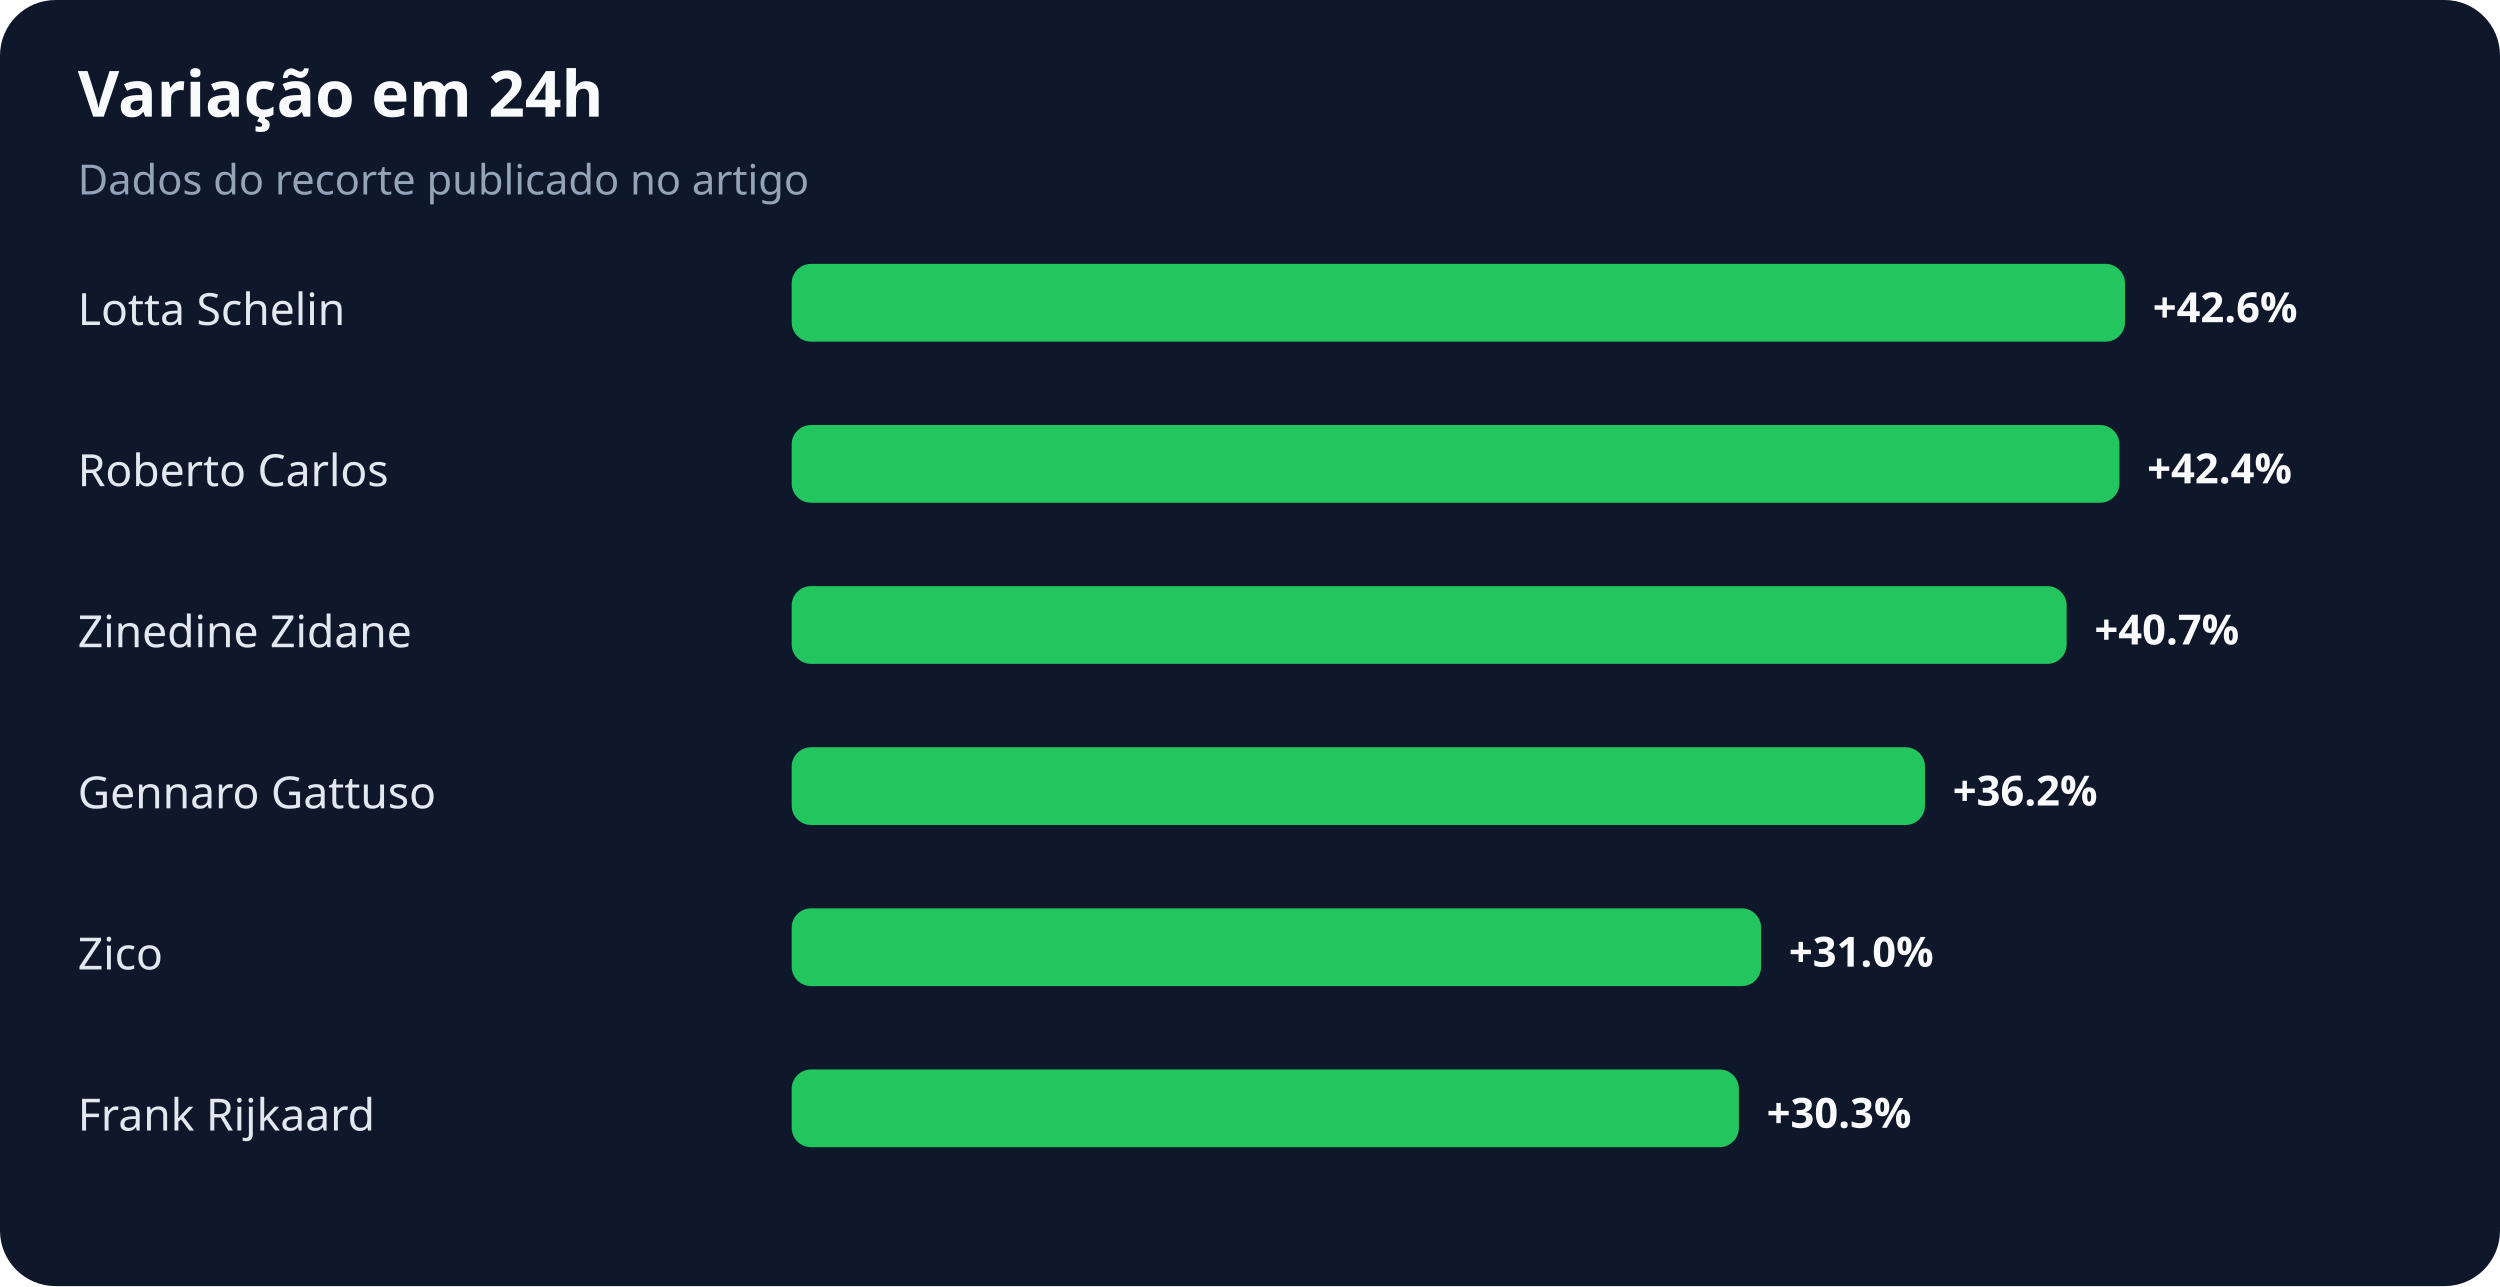
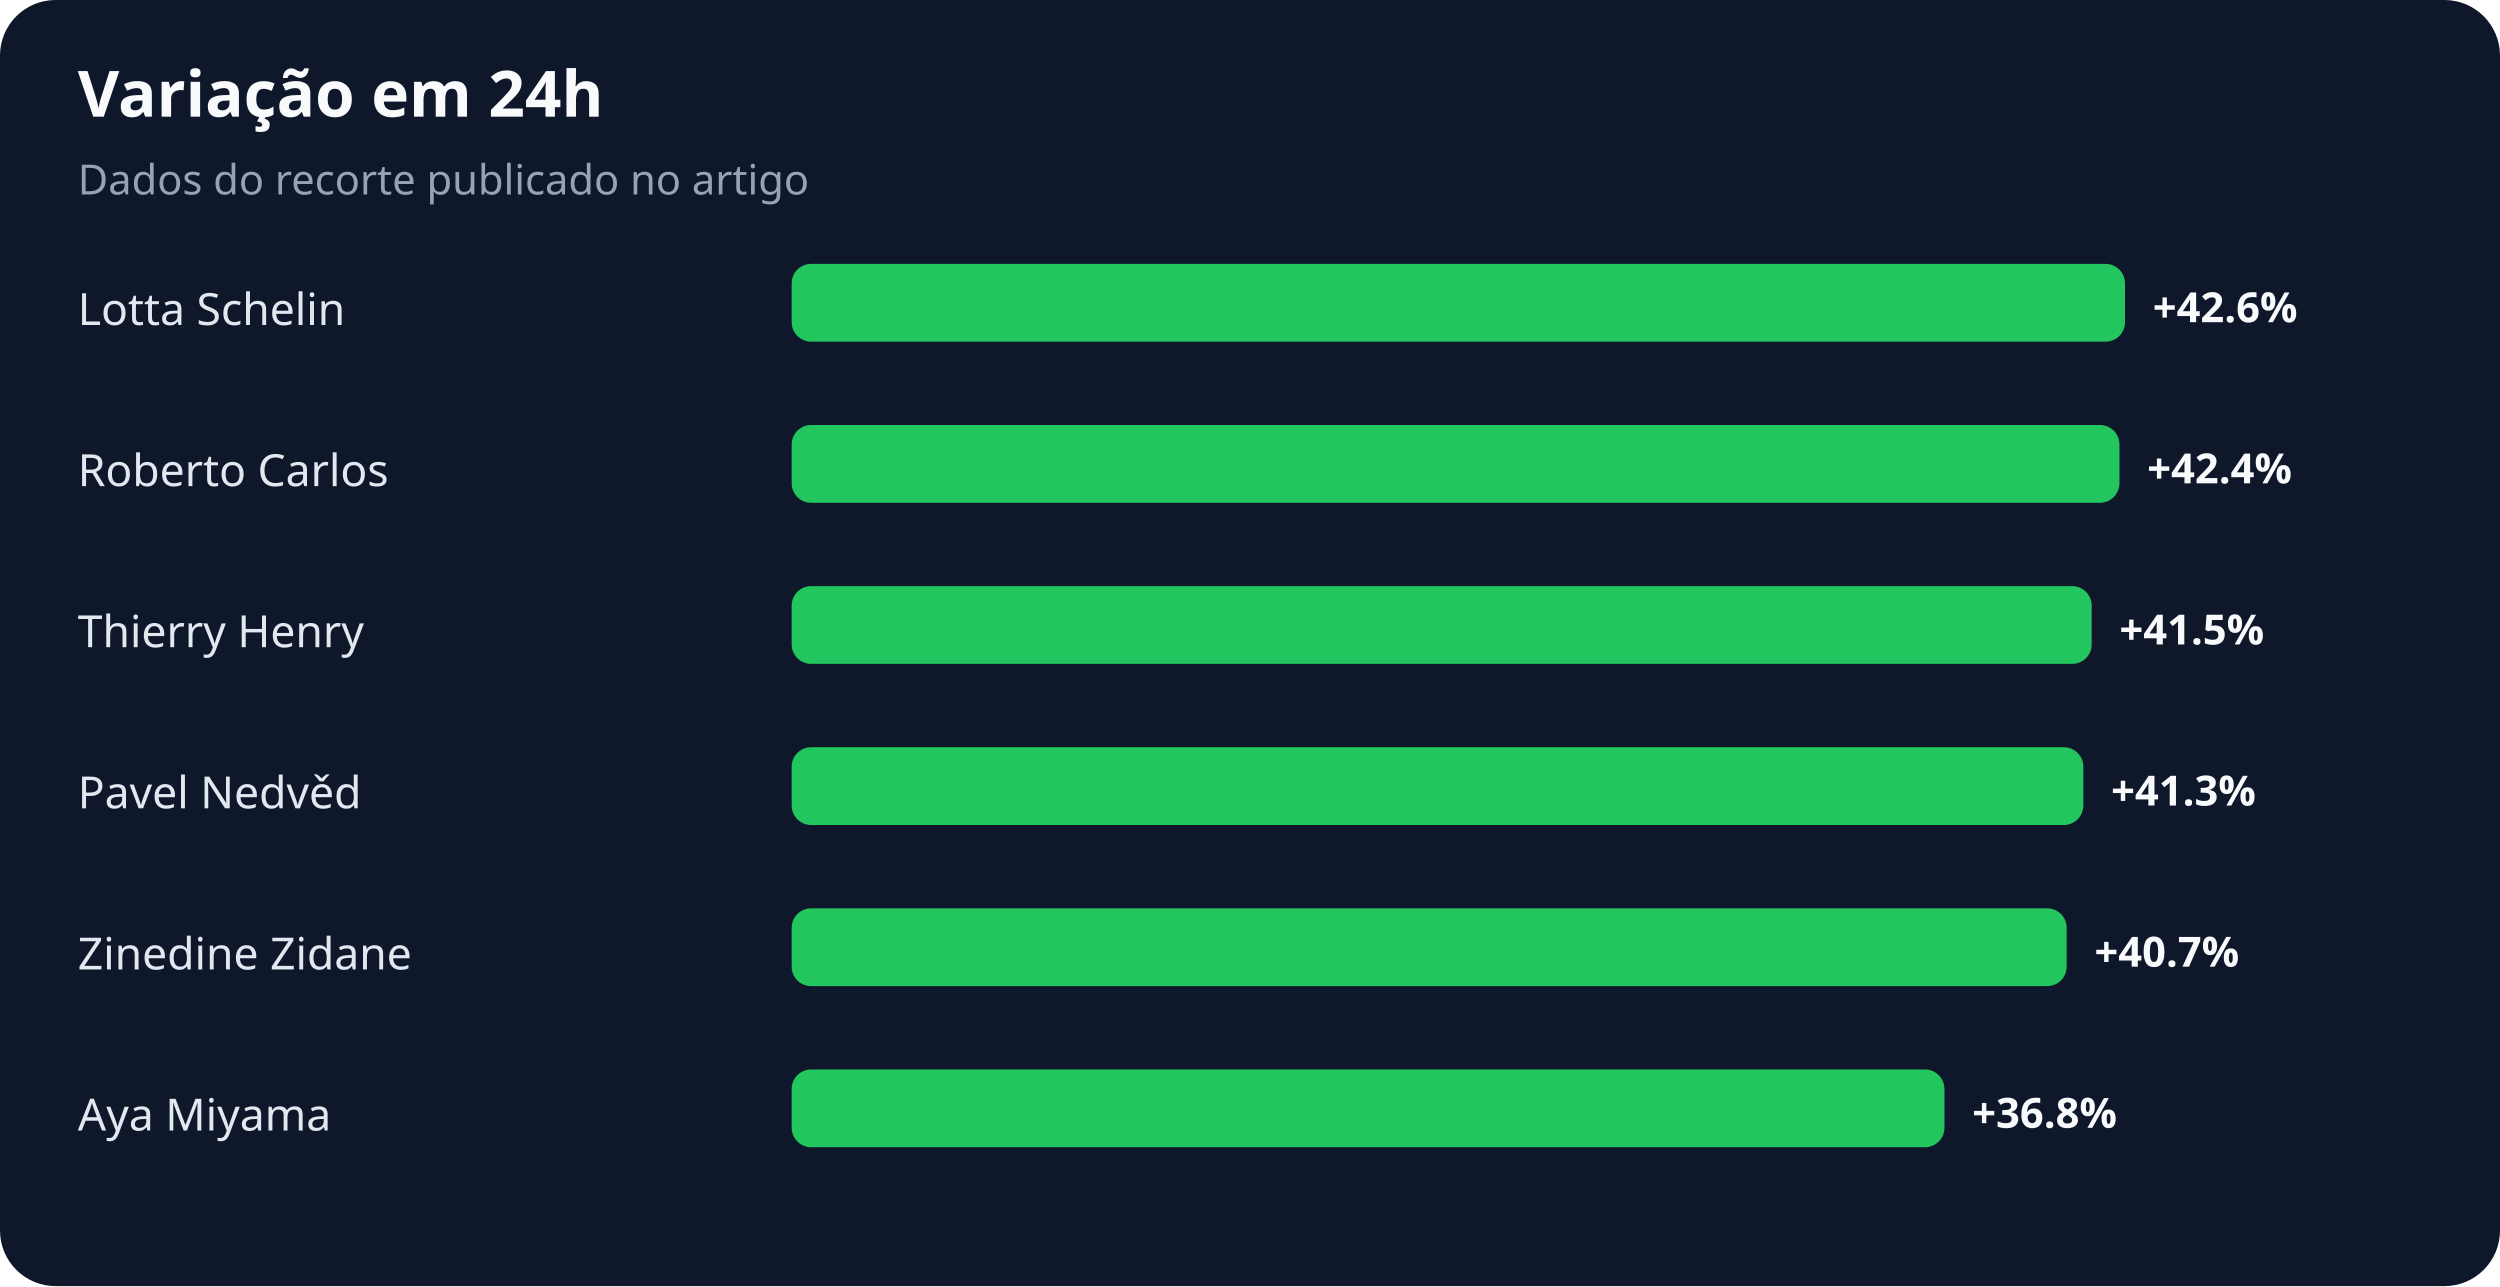
<svg xmlns="http://www.w3.org/2000/svg" width="900" height="463" viewBox="0 0 900 463" role="img" aria-labelledby="title desc">
  <rect width="100%" height="100%" rx="20" fill="#0f172a" />
  <text x="28" y="42" fill="#f8fafc" font-family="system-ui,sans-serif" font-size="23" font-weight="700">Variação em 24h</text>
  <text x="28" y="70" fill="#94a3b8" font-family="system-ui,sans-serif" font-size="15">Dados do recorte publicado no artigo</text>
  <text x="28" y="117" fill="#e2e8f0" font-family="system-ui,sans-serif" font-size="16">Lotta Schelin</text>
  <rect x="285" y="95" width="480" height="28" rx="7" fill="#22c55e" />
  <text x="775" y="116" fill="#f8fafc" font-family="system-ui,sans-serif" font-size="15" font-weight="700">+42.6%</text>
  <text x="28" y="175" fill="#e2e8f0" font-family="system-ui,sans-serif" font-size="16">Roberto Carlos</text>
  <rect x="285" y="153" width="478" height="28" rx="7" fill="#22c55e" />
  <text x="773" y="174" fill="#f8fafc" font-family="system-ui,sans-serif" font-size="15" font-weight="700">+42.4%</text>
-   <text x="28" y="233" fill="#e2e8f0" font-family="system-ui,sans-serif" font-size="16">Zinedine Zidane</text>
-   <rect x="285" y="211" width="459" height="28" rx="7" fill="#22c55e" />
-   <text x="754" y="232" fill="#f8fafc" font-family="system-ui,sans-serif" font-size="15" font-weight="700">+40.7%</text>
-   <text x="28" y="291" fill="#e2e8f0" font-family="system-ui,sans-serif" font-size="16">Gennaro Gattuso</text>
-   <rect x="285" y="269" width="408" height="28" rx="7" fill="#22c55e" />
-   <text x="703" y="290" fill="#f8fafc" font-family="system-ui,sans-serif" font-size="15" font-weight="700">+36.2%</text>
-   <text x="28" y="349" fill="#e2e8f0" font-family="system-ui,sans-serif" font-size="16">Zico</text>
-   <rect x="285" y="327" width="349" height="28" rx="7" fill="#22c55e" />
-   <text x="644" y="348" fill="#f8fafc" font-family="system-ui,sans-serif" font-size="15" font-weight="700">+31.0%</text>
-   <text x="28" y="407" fill="#e2e8f0" font-family="system-ui,sans-serif" font-size="16">Frank Rijkaard</text>
-   <rect x="285" y="385" width="341" height="28" rx="7" fill="#22c55e" />
-   <text x="636" y="406" fill="#f8fafc" font-family="system-ui,sans-serif" font-size="15" font-weight="700">+30.3%</text>
+   <text x="28" y="233" fill="#e2e8f0" font-family="system-ui,sans-serif" font-size="16">Thierry Henry</text>
+   <rect x="285" y="211" width="468" height="28" rx="7" fill="#22c55e" />
+   <text x="763" y="232" fill="#f8fafc" font-family="system-ui,sans-serif" font-size="15" font-weight="700">+41.5%</text>
+   <text x="28" y="291" fill="#e2e8f0" font-family="system-ui,sans-serif" font-size="16">Pavel Nedvěd</text>
+   <rect x="285" y="269" width="465" height="28" rx="7" fill="#22c55e" />
+   <text x="760" y="290" fill="#f8fafc" font-family="system-ui,sans-serif" font-size="15" font-weight="700">+41.3%</text>
+   <text x="28" y="349" fill="#e2e8f0" font-family="system-ui,sans-serif" font-size="16">Zinedine Zidane</text>
+   <rect x="285" y="327" width="459" height="28" rx="7" fill="#22c55e" />
+   <text x="754" y="348" fill="#f8fafc" font-family="system-ui,sans-serif" font-size="15" font-weight="700">+40.7%</text>
+   <text x="28" y="407" fill="#e2e8f0" font-family="system-ui,sans-serif" font-size="16">Aya Miyama</text>
+   <rect x="285" y="385" width="415" height="28" rx="7" fill="#22c55e" />
+   <text x="710" y="406" fill="#f8fafc" font-family="system-ui,sans-serif" font-size="15" font-weight="700">+36.8%</text>
</svg>
